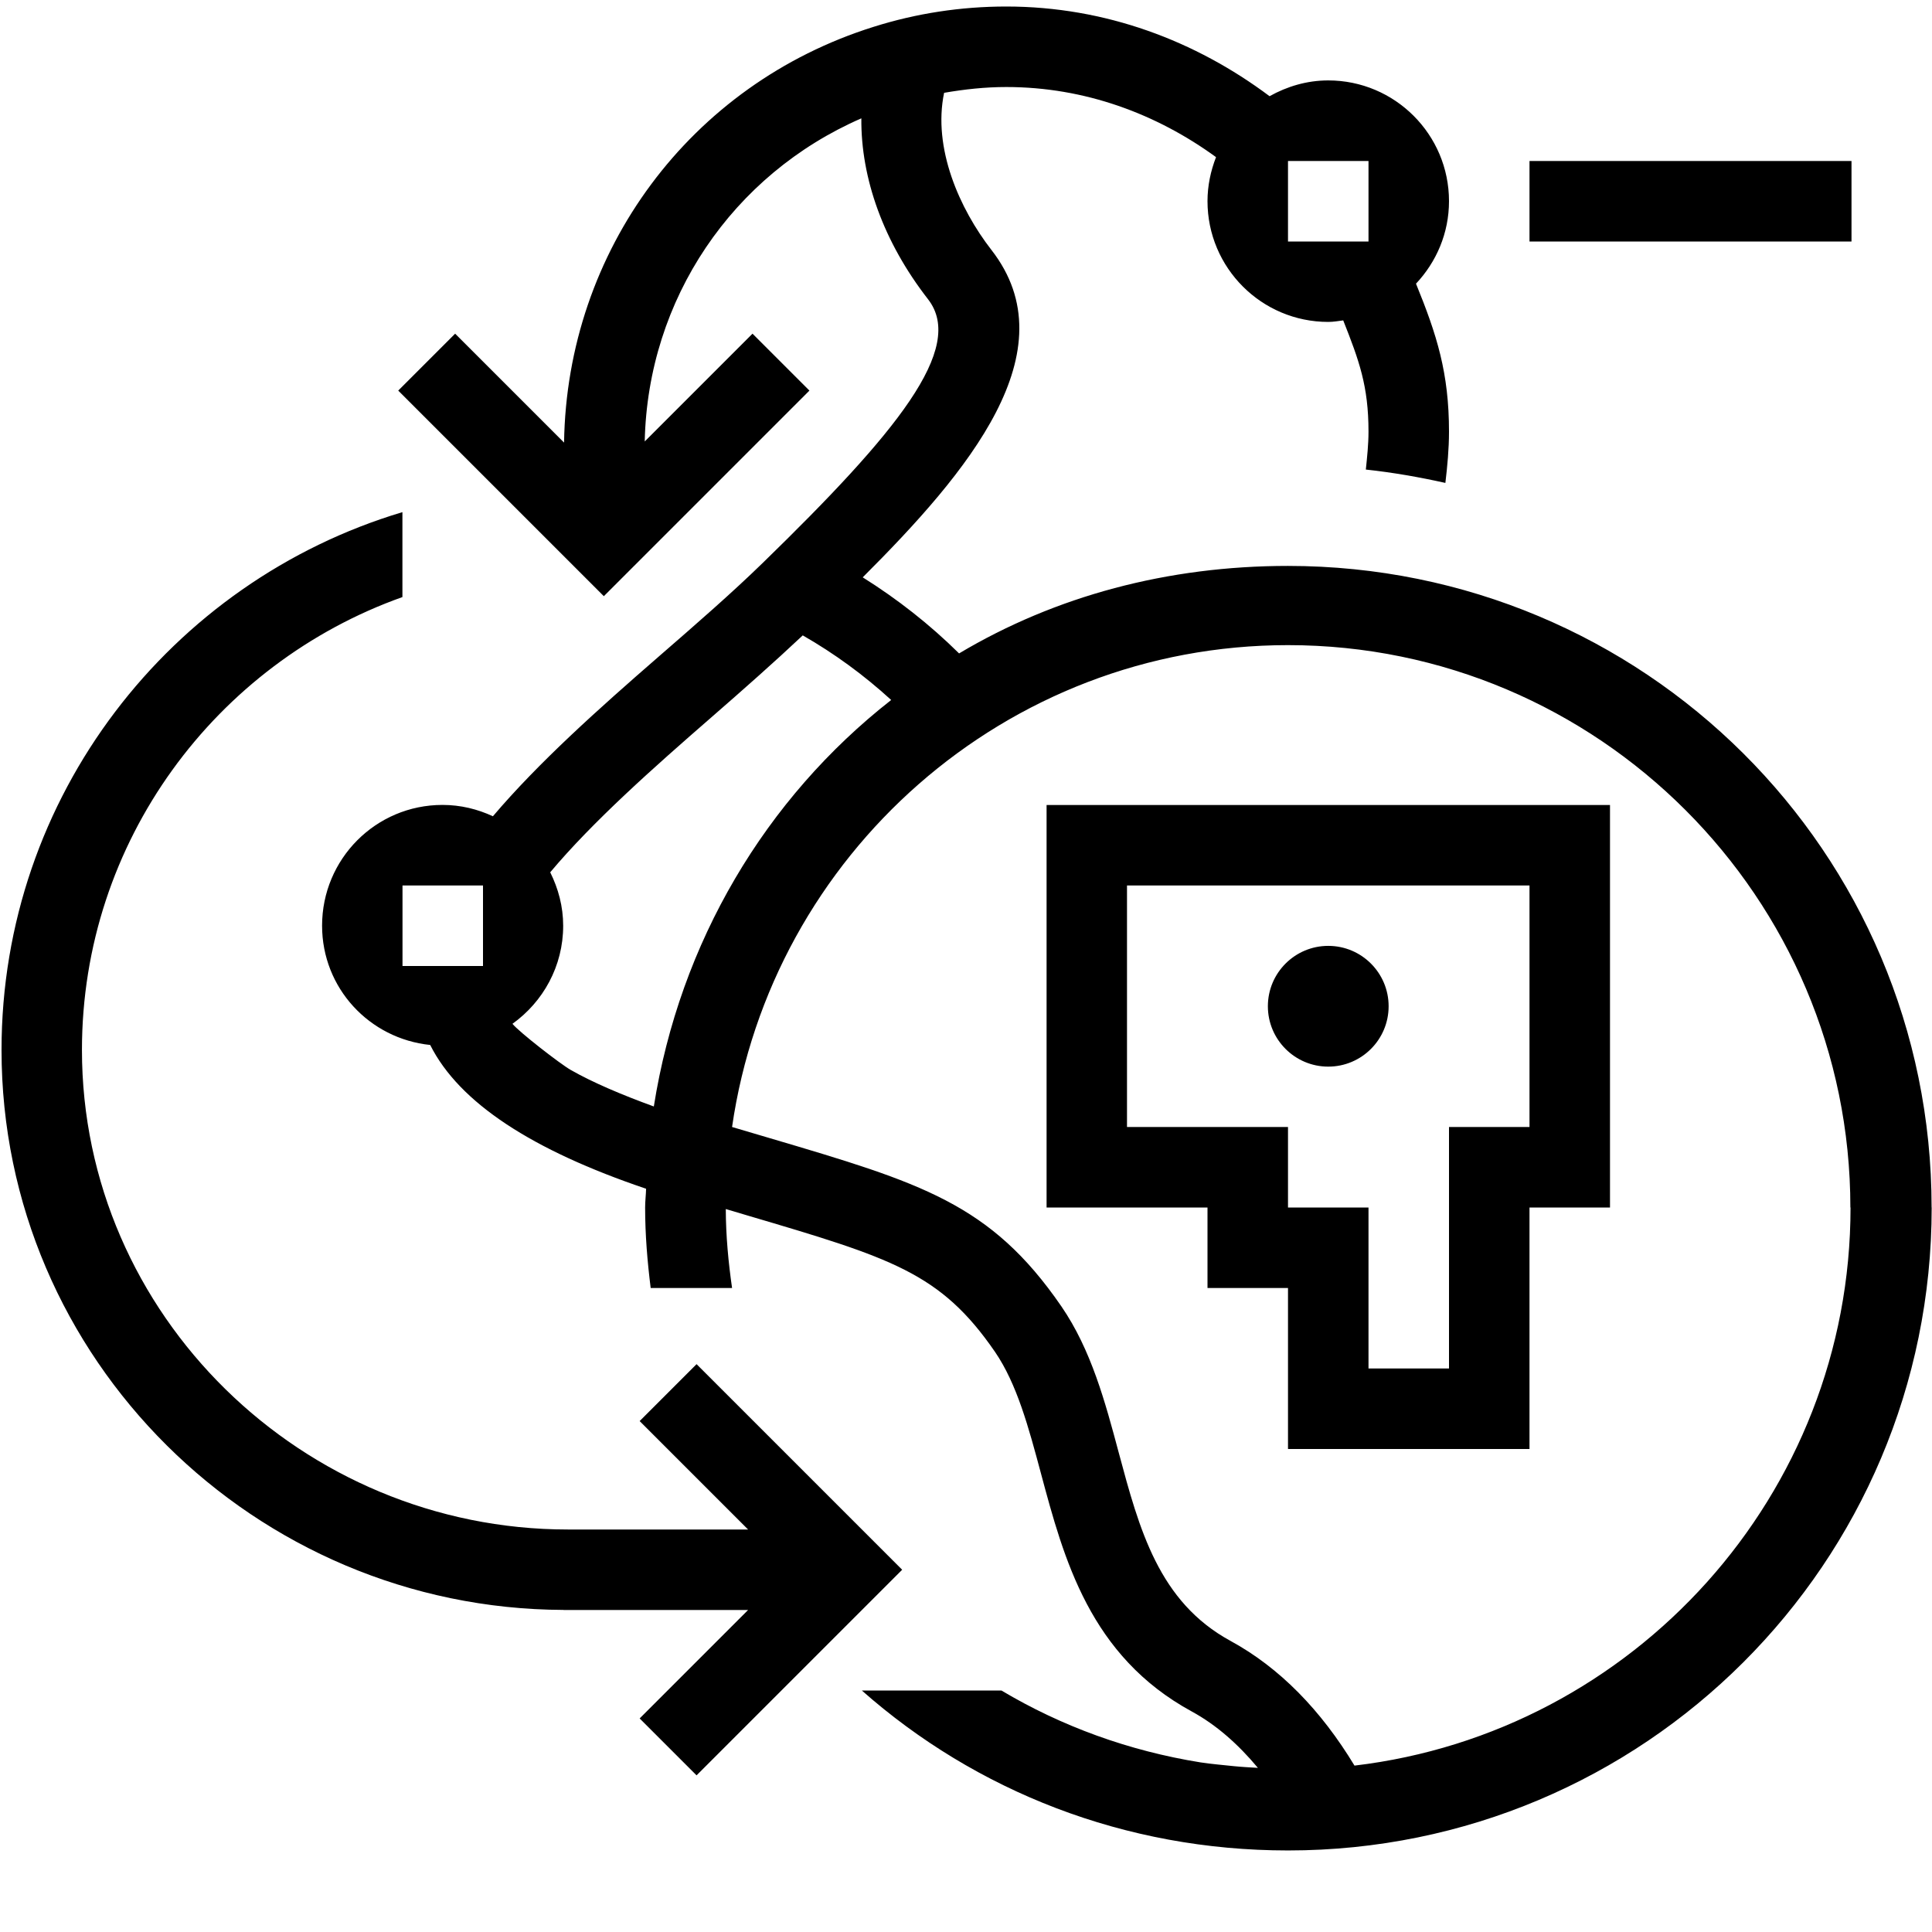
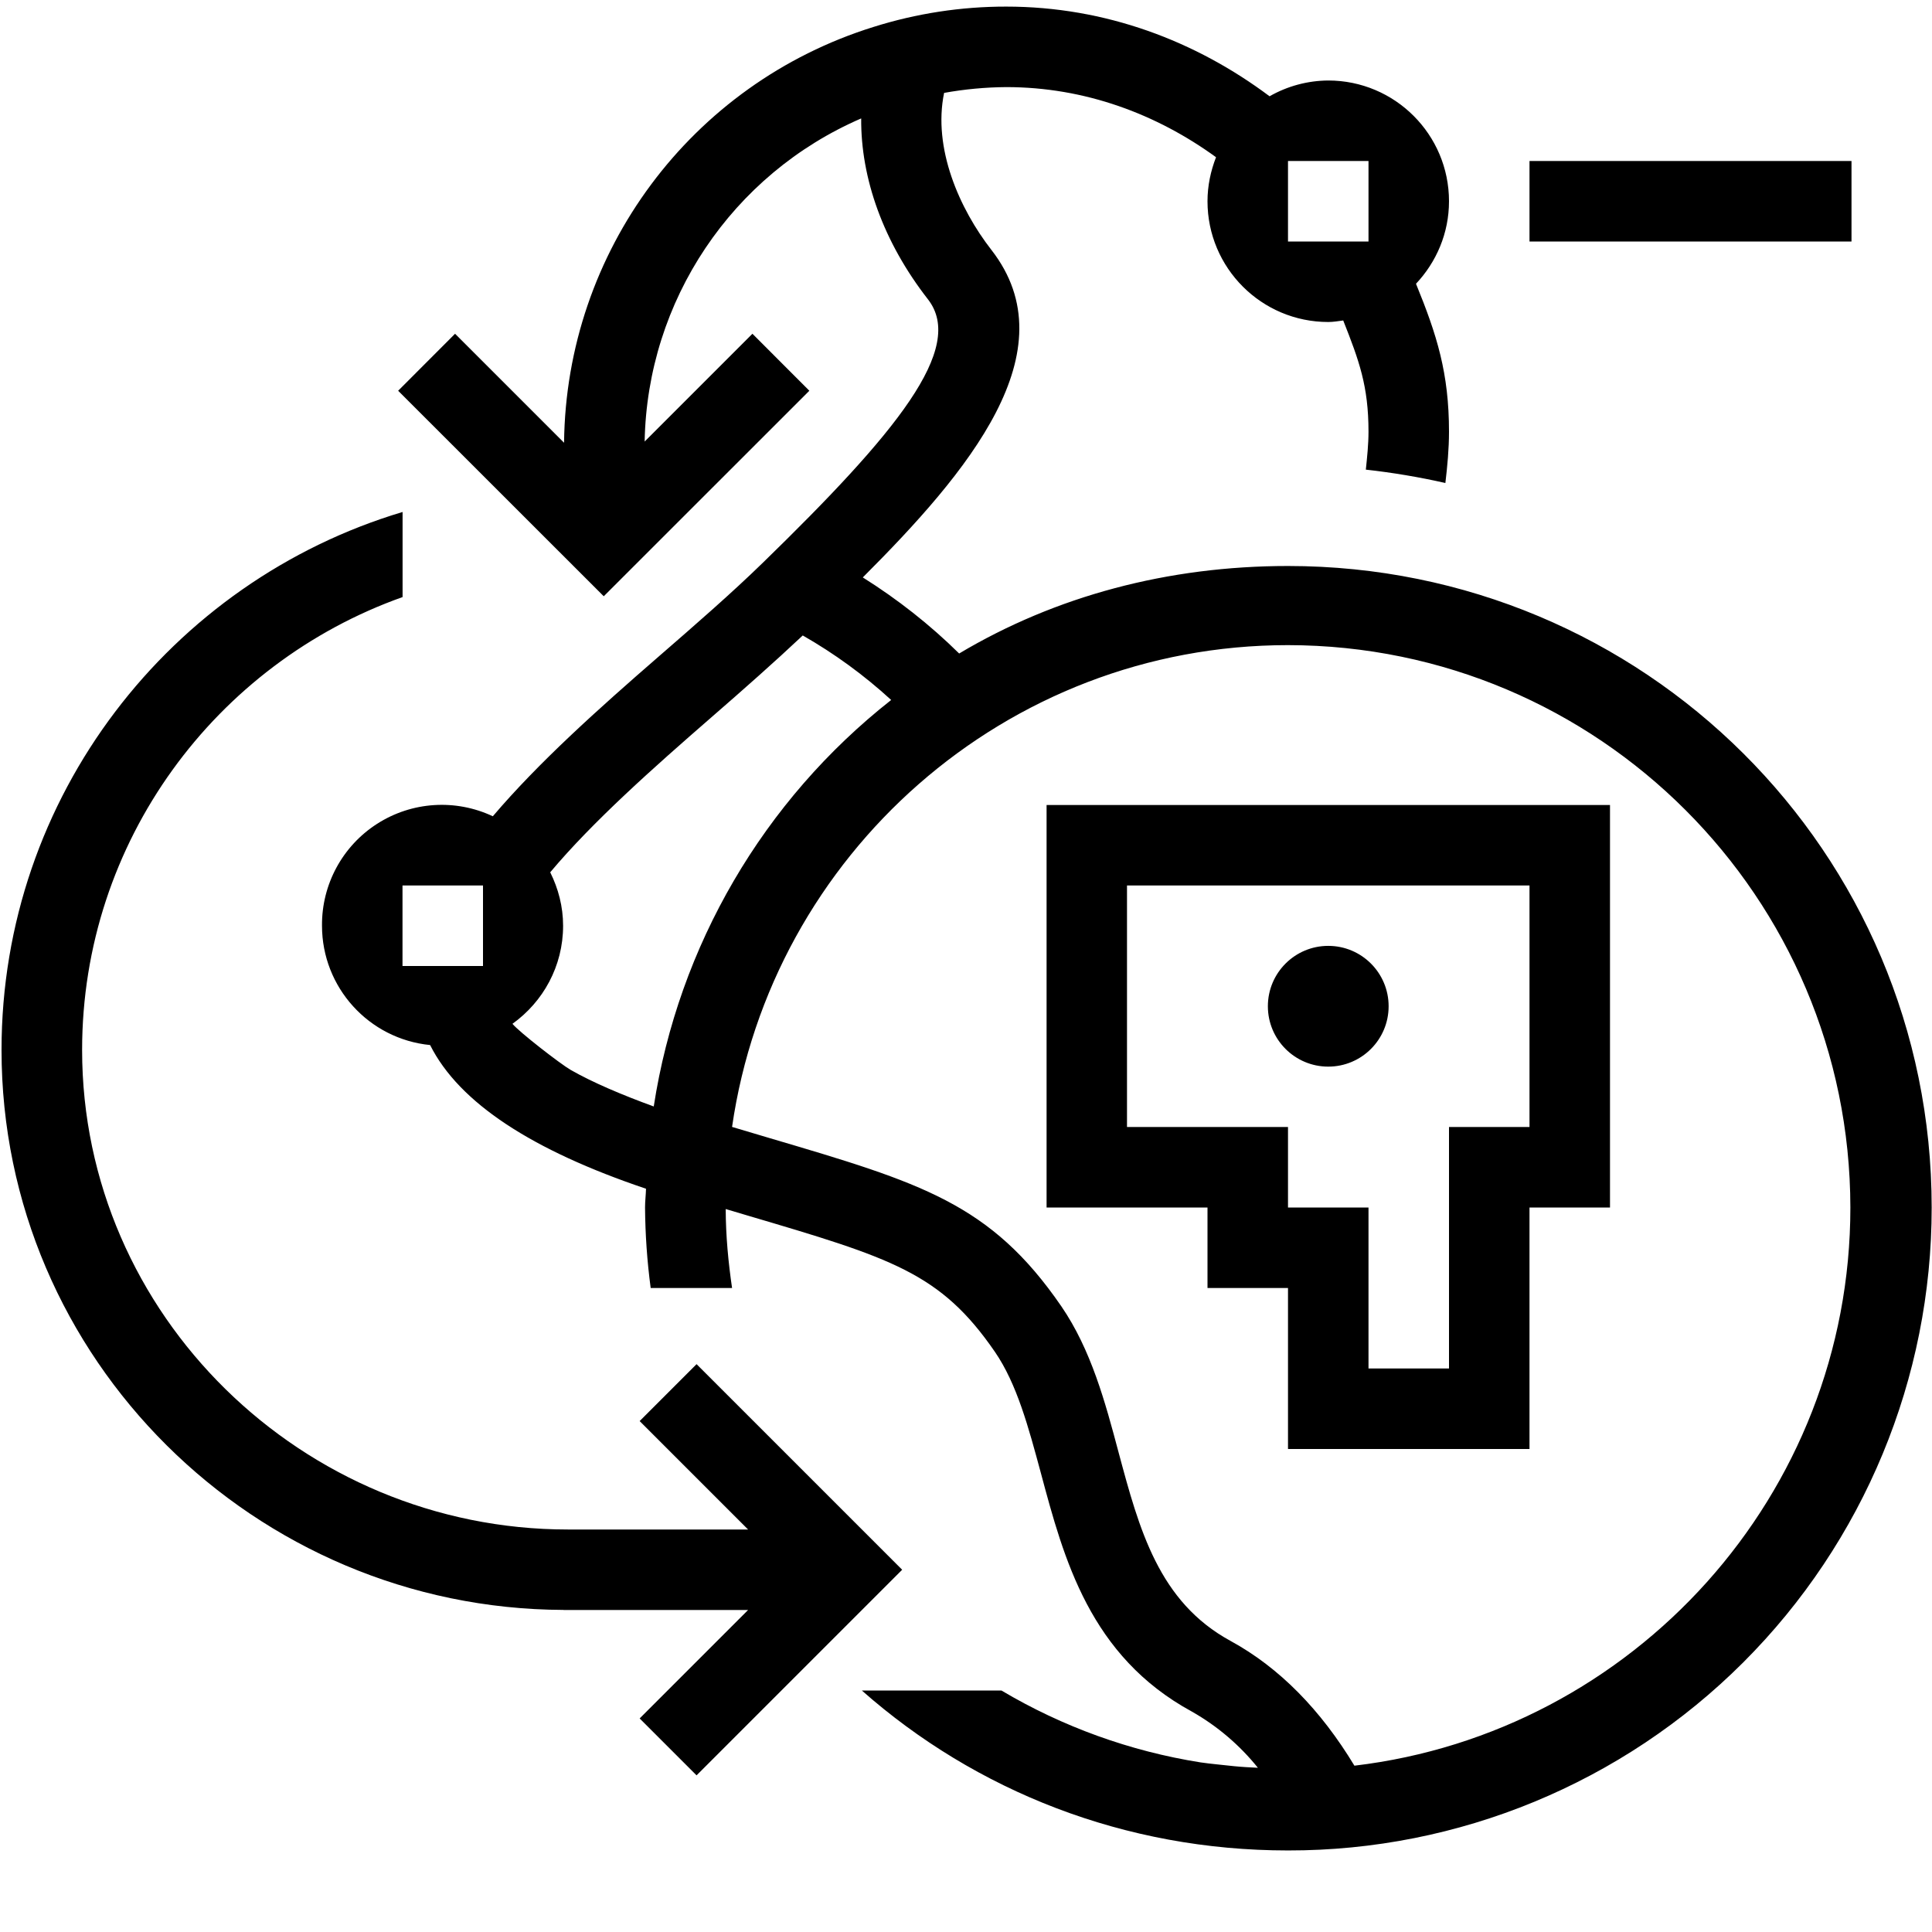
- <svg xmlns="http://www.w3.org/2000/svg" id="icons" viewBox="0 0 24 24">
-   <defs>
-     <style>.cls-1{fill:none;}</style>
-   </defs>
-   <rect class="cls-1" width="24" height="24" />
-   <path d="M23,3h-4v-1h4v1ZM8.653,16.946l-.707.707,1.347,1.347h-2.239c-3.295,0-6.036-2.662-6.036-5.957,0-2.595,1.666-4.802,3.981-5.626v-1.055C2.123,7.222.019,9.889.019,13.043c0,3.838,3.146,6.942,6.981,6.956v.001h2.293l-1.347,1.347.707.707,2.554-2.554-2.554-2.554ZM13.001,10h6.999v5h-1v3h-3v-2h-1v-1h-1.999v-5ZM14,14h2v1h1v2h1v-3h1v-3h-5v3ZM23.996,15c0,4.419-3.577,7.987-7.996,7.987-2.03,0-3.881-.738-5.294-1.987h1.734c.747.445,1.583.75,2.473.893.137.021.277.032.416.047.098.01.198.015.297.021-.246-.295-.517-.534-.819-.699-1.269-.69-1.591-1.896-1.876-2.959-.153-.571-.298-1.111-.571-1.51-.678-.985-1.284-1.165-3.082-1.696l-.262-.078c.001.334.032.66.078.981h-1.011c-.041-.328-.069-.661-.069-1,0-.078.01-.155.012-.233-1.414-.478-2.32-1.066-2.682-1.786-.755-.078-1.343-.706-1.343-1.482,0-.828.667-1.5,1.496-1.5.224,0,.435.052.626.141.57-.671,1.311-1.333,2.06-1.984.456-.396.906-.787,1.296-1.167,1.655-1.611,2.521-2.663,2.05-3.271-.555-.713-.836-1.505-.829-2.248-1.599.697-2.653,2.243-2.691,4.014l1.339-1.339.707.707-2.554,2.554-2.554-2.554.707-.707,1.353,1.353c.035-2.381,1.567-4.45,3.843-5.164l-0-0c.531-.168,1.087-.253,1.65-.253,1.232,0,2.354.427,3.271,1.114.217-.121.463-.196.729-.196.828,0,1.5.672,1.5,1.5,0,.397-.157.756-.41,1.025.26.637.41,1.11.41,1.838,0,.214-.02.426-.045.637-.324-.072-.652-.13-.988-.166.016-.156.033-.313.033-.471,0-.567-.117-.884-.314-1.382-.062.008-.122.019-.186.019-.828,0-1.5-.672-1.5-1.5,0-.193.04-.377.106-.547-.737-.536-1.627-.871-2.606-.871-.261,0-.518.028-.772.072-.143.687.191,1.441.588,1.952.978,1.256-.293,2.763-1.599,4.067.431.27.833.585,1.197.945,1.198-.714,2.592-1.087,4.085-1.087,4.419,0,7.996,3.55,7.996,7.969ZM16,3h1v-1h-1v1ZM6,11h-1v1h1v-1ZM11.07,8.695c-.338-.309-.705-.577-1.098-.802-.354.333-.738.672-1.134,1.017-.721.627-1.474,1.295-2.003,1.926.1.201.161.424.161.664,0,.503-.25.946-.63,1.218.077.098.596.501.725.574.276.157.635.309,1.031.453.323-2.042,1.388-3.827,2.948-5.049ZM22.986,15c0-3.852-3.135-6.986-6.986-6.986-3.511,0-6.418,2.607-6.906,5.986l.467.138c1.884.557,2.744.811,3.623,2.089.371.54.545,1.189.713,1.817.256.954.497,1.854,1.389,2.34.611.333,1.123.86,1.54,1.549,3.464-.41,6.162-3.361,6.162-6.933ZM17.25,12.5c0-.414-.336-.75-.75-.75s-.75.336-.75.75c0,.414.336.75.75.75s.75-.336.75-.75Z" />
+ <svg xmlns="http://www.w3.org/2000/svg" viewBox="0 0 24 24">
+   <path fill="none" d="M0 0h24v24H0z" />
+   <path d="M23 3h-4V2h4v1zM8.653 16.946l-.707.707L9.293 19H7.054C3.76 19 1.02 16.338 1.02 13.043c0-2.595 1.665-4.803 3.981-5.626V6.36C2.123 7.221.019 9.89.019 13.043c0 3.838 3.145 6.942 6.981 6.956V20h2.293l-1.347 1.347.707.707 2.554-2.554-2.554-2.554zM13.001 10H20v5h-1v3h-3v-2h-1v-1h-1.999v-5zM14 14h2v1h1v2h1v-3h1v-3h-5v3zm9.996 1A7.984 7.984 0 0 1 16 22.987c-2.03 0-3.88-.738-5.294-1.987h1.734a6.99 6.99 0 0 0 2.473.893c.137.02.277.031.416.047.098.01.198.015.297.02a2.87 2.87 0 0 0-.82-.698c-1.268-.69-1.59-1.896-1.875-2.96-.154-.57-.298-1.11-.572-1.509-.677-.985-1.284-1.165-3.082-1.696l-.262-.078c.001.333.032.66.079.981H8.083a8.02 8.02 0 0 1-.07-1c0-.078.01-.155.012-.233-1.414-.477-2.32-1.065-2.682-1.785A1.49 1.49 0 0 1 4 11.5a1.488 1.488 0 0 1 2.122-1.36c.57-.67 1.31-1.333 2.06-1.984.456-.396.906-.787 1.296-1.167 1.655-1.611 2.521-2.663 2.05-3.27-.556-.713-.836-1.505-.83-2.248a4.463 4.463 0 0 0-2.69 4.014l1.339-1.339.707.708L7.5 7.407 4.946 4.854l.707-.708L7.007 5.5A5.47 5.47 0 0 1 10.85.335 5.469 5.469 0 0 1 12.5.082c1.232 0 2.354.427 3.271 1.114A1.49 1.49 0 0 1 16.5 1 1.5 1.5 0 0 1 18 2.5c0 .397-.157.756-.41 1.025.26.636.41 1.11.41 1.838 0 .214-.02.426-.045.637a8.942 8.942 0 0 0-.988-.166c.016-.156.033-.313.033-.471 0-.567-.117-.884-.314-1.382-.062.008-.122.019-.186.019A1.5 1.5 0 0 1 15 2.5c0-.193.04-.377.106-.547-.737-.535-1.627-.871-2.606-.871a4.52 4.52 0 0 0-.772.072c-.142.687.19 1.44.588 1.951.978 1.257-.293 2.763-1.598 4.068.43.27.832.585 1.197.945 1.198-.714 2.592-1.087 4.085-1.087 4.419 0 7.996 3.55 7.996 7.969zM16 3h1V2h-1v1zM6 11H5v1h1v-1zm5.07-2.305a6.1 6.1 0 0 0-1.098-.801c-.354.333-.737.671-1.134 1.016-.721.627-1.474 1.295-2.003 1.926.1.201.16.425.16.664 0 .503-.249.946-.629 1.218.077.097.596.5.725.574.276.157.635.309 1.03.453a7.972 7.972 0 0 1 2.95-5.05zM22.986 15A6.994 6.994 0 0 0 16 8.014c-3.511 0-6.418 2.607-6.906 5.985l.467.139c1.883.556 2.744.81 3.623 2.089.37.54.545 1.189.712 1.817.256.954.498 1.854 1.39 2.34.61.333 1.122.86 1.539 1.55 3.464-.411 6.161-3.362 6.161-6.934zm-5.736-2.5a.75.75 0 1 0-1.5 0 .75.75 0 0 0 1.5 0z" />
</svg>
